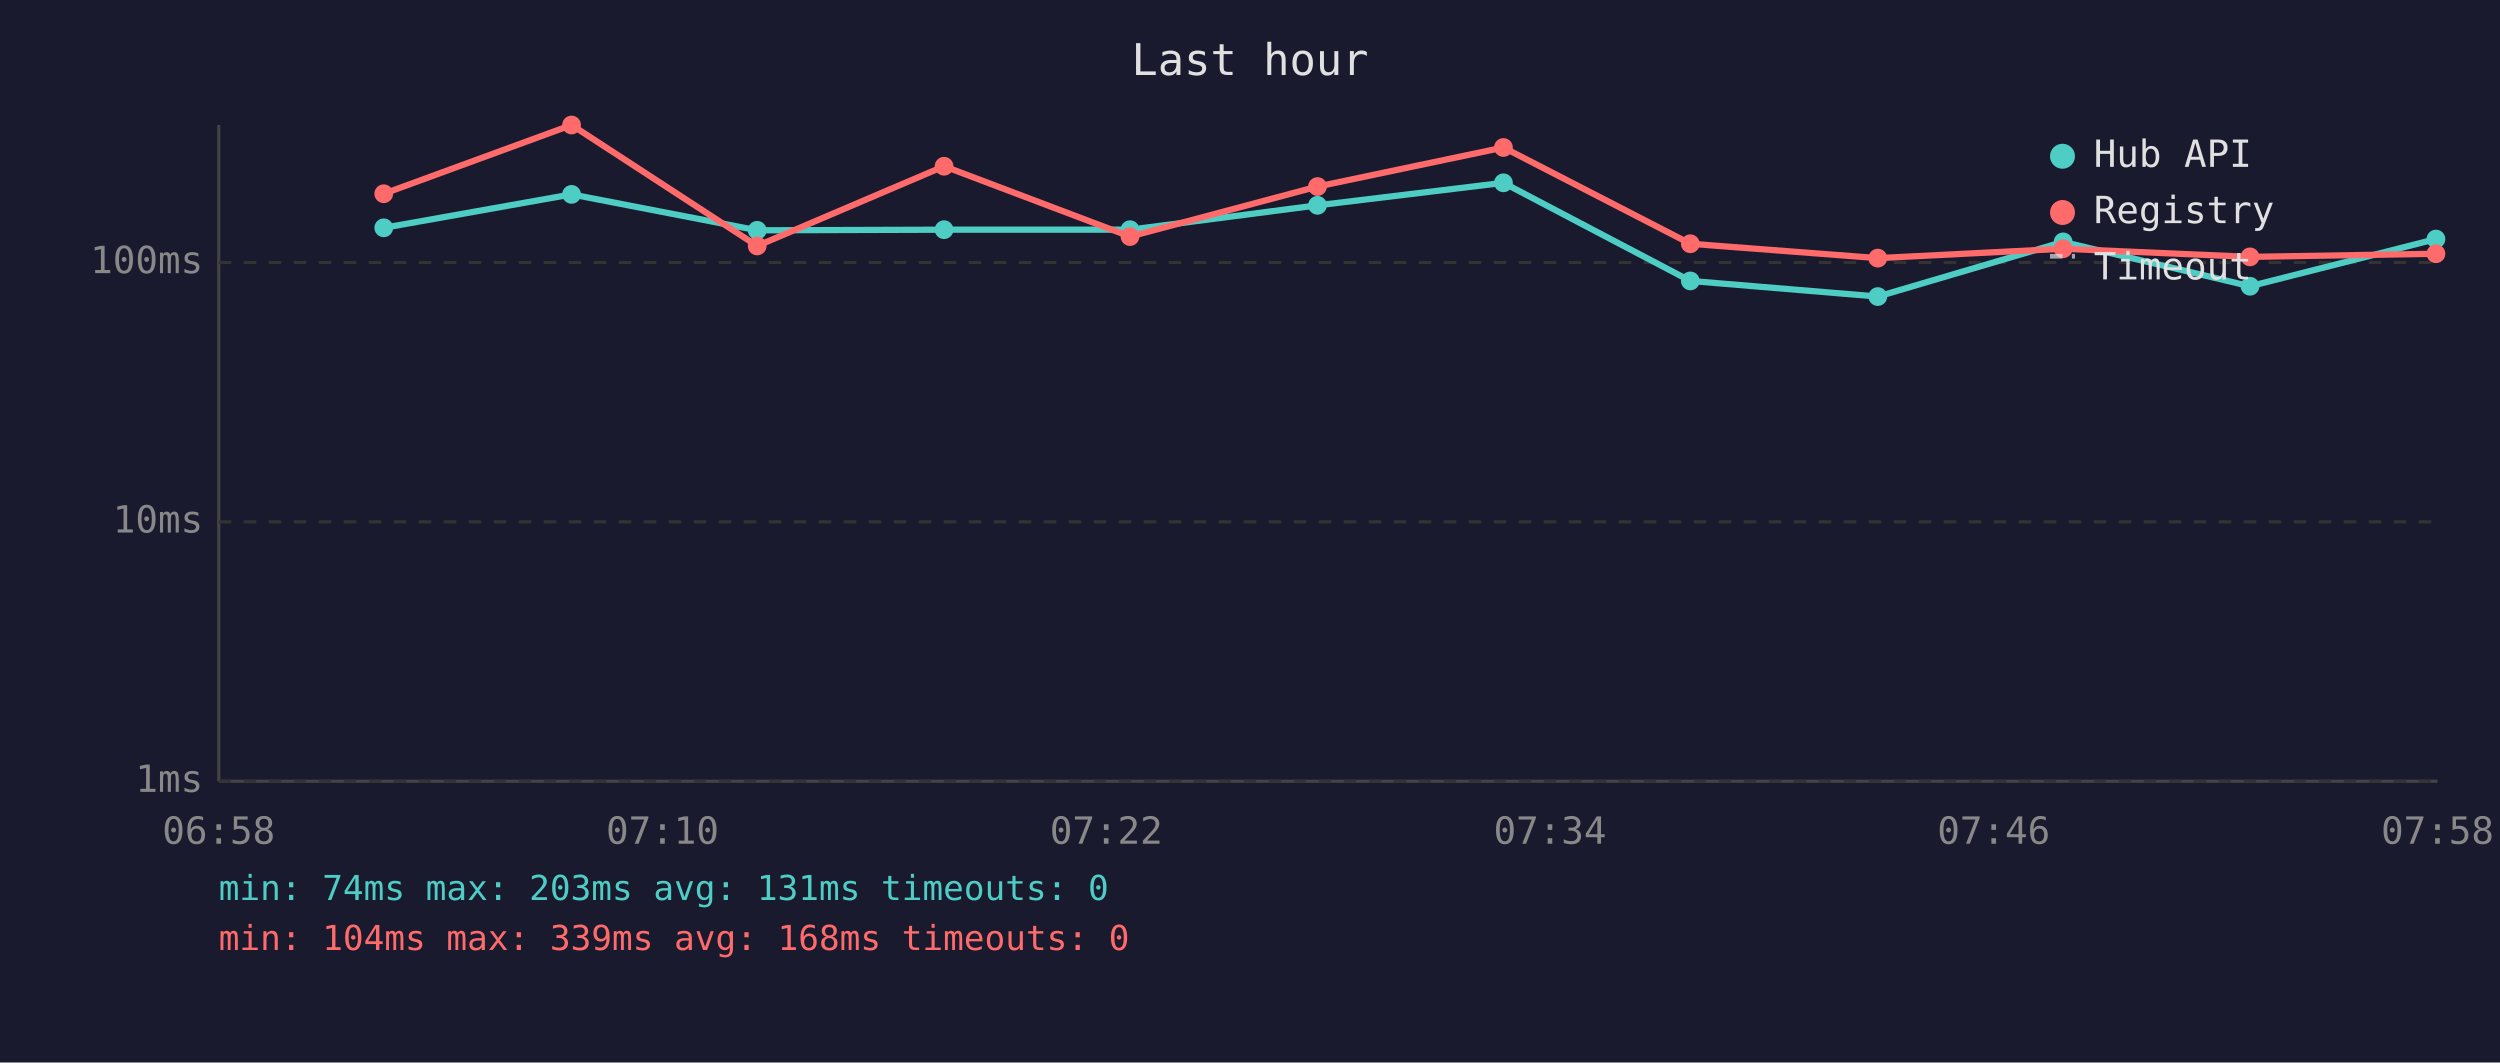
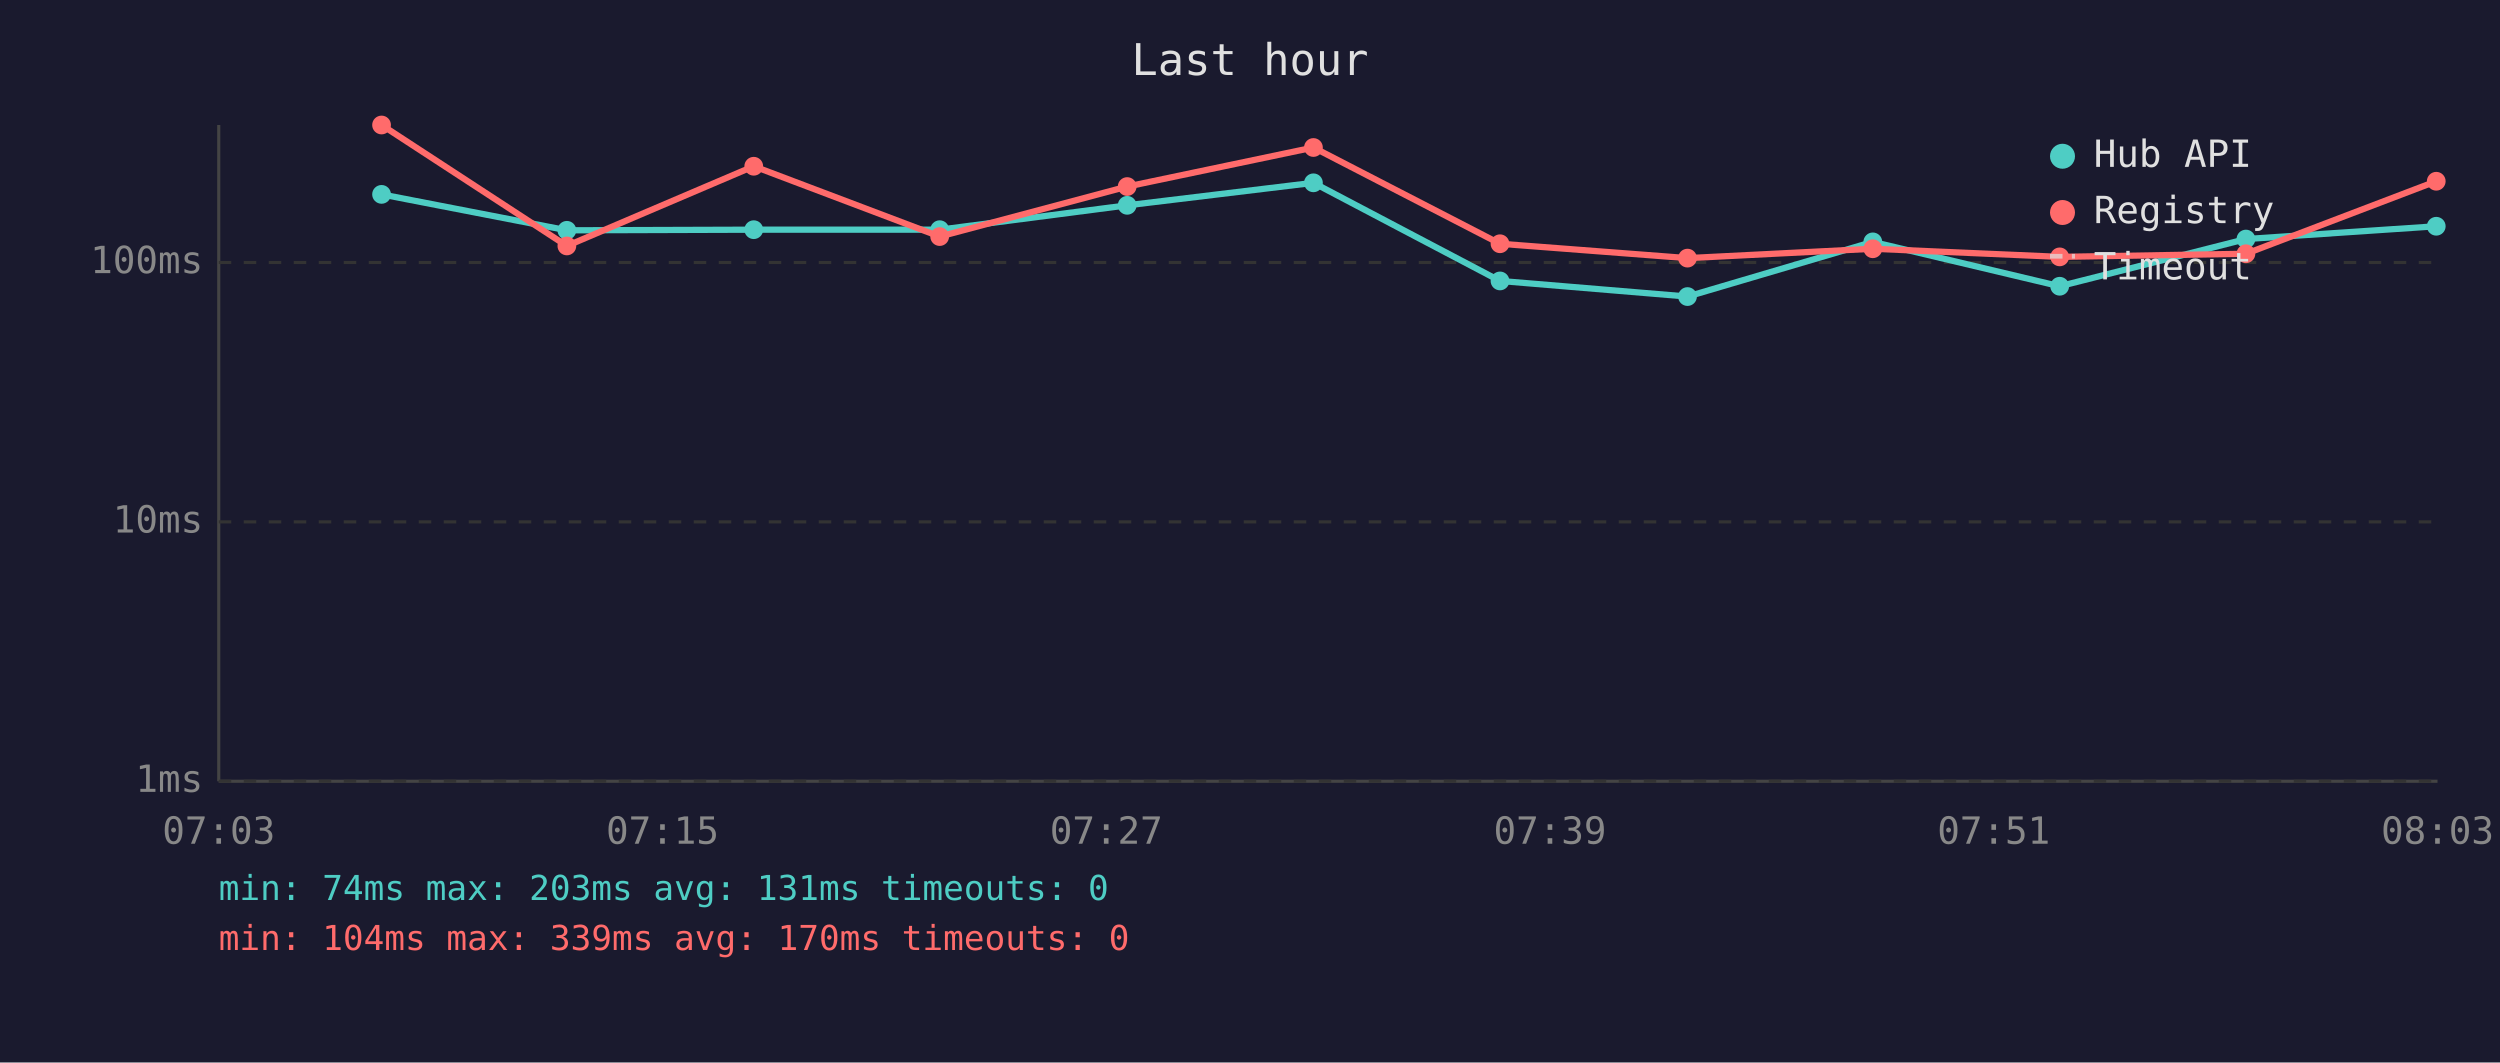
<svg xmlns="http://www.w3.org/2000/svg" viewBox="0 0 800 340" font-family="monospace" font-size="12">
  <rect width="800" height="340" fill="#1a1a2e" />
  <text x="400" y="24" fill="#e0e0e0" font-size="14" text-anchor="middle">Last hour</text>
  <line x1="70" y1="40" x2="70" y2="250" stroke="#444" stroke-width="1" />
  <line x1="70" y1="250" x2="780" y2="250" stroke="#444" stroke-width="1" />
  <line x1="70" y1="250" x2="780" y2="250" stroke="#333" stroke-width="1" stroke-dasharray="4" />
  <text x="65" y="250" fill="#888" text-anchor="end" dominant-baseline="middle">1ms</text>
  <line x1="70" y1="167" x2="780" y2="167" stroke="#333" stroke-width="1" stroke-dasharray="4" />
  <text x="65" y="167" fill="#888" text-anchor="end" dominant-baseline="middle">10ms</text>
  <line x1="70" y1="84" x2="780" y2="84" stroke="#333" stroke-width="1" stroke-dasharray="4" />
  <text x="65" y="84" fill="#888" text-anchor="end" dominant-baseline="middle">100ms</text>
-   <text x="70" y="270" fill="#888" text-anchor="middle">06:58</text>
-   <text x="212" y="270" fill="#888" text-anchor="middle">07:10</text>
-   <text x="354" y="270" fill="#888" text-anchor="middle">07:22</text>
-   <text x="496" y="270" fill="#888" text-anchor="middle">07:34</text>
-   <text x="638" y="270" fill="#888" text-anchor="middle">07:46</text>
-   <text x="780" y="270" fill="#888" text-anchor="middle">07:58</text>
-   <polyline points="122.8,72.9 182.9,62.2 242.3,73.7 302.1,73.5 361.6,73.5 421.6,65.7 481.1,58.5 540.9,89.9 600.9,94.9 660.2,77.4 720.0,91.6 779.5,76.5" fill="none" stroke="#4ecdc4" stroke-width="2" opacity="1" />
-   <circle cx="122.8" cy="72.9" r="3" fill="#4ecdc4" />
-   <circle cx="182.9" cy="62.2" r="3" fill="#4ecdc4" />
-   <circle cx="242.3" cy="73.7" r="3" fill="#4ecdc4" />
-   <circle cx="302.1" cy="73.5" r="3" fill="#4ecdc4" />
-   <circle cx="361.6" cy="73.5" r="3" fill="#4ecdc4" />
-   <circle cx="421.6" cy="65.7" r="3" fill="#4ecdc4" />
-   <circle cx="481.1" cy="58.5" r="3" fill="#4ecdc4" />
-   <circle cx="540.9" cy="89.9" r="3" fill="#4ecdc4" />
-   <circle cx="600.9" cy="94.9" r="3" fill="#4ecdc4" />
-   <circle cx="660.2" cy="77.4" r="3" fill="#4ecdc4" />
-   <circle cx="720.0" cy="91.6" r="3" fill="#4ecdc4" />
-   <circle cx="779.5" cy="76.5" r="3" fill="#4ecdc4" />
-   <polyline points="122.8,62.0 182.9,40.0 242.3,78.7 302.1,53.2 361.6,75.7 421.6,59.7 481.1,47.2 540.9,78.0 600.9,82.6 660.2,79.6 720.0,82.2 779.5,81.2" fill="none" stroke="#ff6b6b" stroke-width="2" opacity="1" />
-   <circle cx="122.8" cy="62.0" r="3" fill="#ff6b6b" />
-   <circle cx="182.9" cy="40.0" r="3" fill="#ff6b6b" />
-   <circle cx="242.3" cy="78.7" r="3" fill="#ff6b6b" />
-   <circle cx="302.1" cy="53.2" r="3" fill="#ff6b6b" />
-   <circle cx="361.6" cy="75.7" r="3" fill="#ff6b6b" />
-   <circle cx="421.6" cy="59.7" r="3" fill="#ff6b6b" />
-   <circle cx="481.1" cy="47.2" r="3" fill="#ff6b6b" />
-   <circle cx="540.9" cy="78.0" r="3" fill="#ff6b6b" />
-   <circle cx="600.9" cy="82.6" r="3" fill="#ff6b6b" />
-   <circle cx="660.2" cy="79.6" r="3" fill="#ff6b6b" />
-   <circle cx="720.0" cy="82.2" r="3" fill="#ff6b6b" />
-   <circle cx="779.5" cy="81.2" r="3" fill="#ff6b6b" />
+   <text x="70" y="270" fill="#888" text-anchor="middle">07:03</text>
+   <text x="212" y="270" fill="#888" text-anchor="middle">07:15</text>
+   <text x="354" y="270" fill="#888" text-anchor="middle">07:27</text>
+   <text x="496" y="270" fill="#888" text-anchor="middle">07:39</text>
+   <text x="638" y="270" fill="#888" text-anchor="middle">07:51</text>
+   <text x="780" y="270" fill="#888" text-anchor="middle">08:03</text>
+   <polyline points="122.1,62.2 181.4,73.7 241.2,73.5 300.7,73.5 360.7,65.7 420.3,58.5 480.0,89.9 540.0,94.9 599.3,77.4 659.1,91.6 718.7,76.5 779.6,72.4" fill="none" stroke="#4ecdc4" stroke-width="2" opacity="1" />
+   <circle cx="122.1" cy="62.2" r="3" fill="#4ecdc4" />
+   <circle cx="181.4" cy="73.7" r="3" fill="#4ecdc4" />
+   <circle cx="241.2" cy="73.5" r="3" fill="#4ecdc4" />
+   <circle cx="300.7" cy="73.5" r="3" fill="#4ecdc4" />
+   <circle cx="360.7" cy="65.7" r="3" fill="#4ecdc4" />
+   <circle cx="420.3" cy="58.5" r="3" fill="#4ecdc4" />
+   <circle cx="480.0" cy="89.9" r="3" fill="#4ecdc4" />
+   <circle cx="540.0" cy="94.9" r="3" fill="#4ecdc4" />
+   <circle cx="599.3" cy="77.4" r="3" fill="#4ecdc4" />
+   <circle cx="659.1" cy="91.6" r="3" fill="#4ecdc4" />
+   <circle cx="718.7" cy="76.5" r="3" fill="#4ecdc4" />
+   <circle cx="779.6" cy="72.4" r="3" fill="#4ecdc4" />
+   <polyline points="122.1,40.0 181.4,78.7 241.2,53.2 300.7,75.7 360.7,59.7 420.3,47.2 480.0,78.0 540.0,82.6 599.3,79.6 659.1,82.2 718.7,81.2 779.6,58.0" fill="none" stroke="#ff6b6b" stroke-width="2" opacity="1" />
+   <circle cx="122.1" cy="40.0" r="3" fill="#ff6b6b" />
+   <circle cx="181.4" cy="78.7" r="3" fill="#ff6b6b" />
+   <circle cx="241.2" cy="53.2" r="3" fill="#ff6b6b" />
+   <circle cx="300.7" cy="75.7" r="3" fill="#ff6b6b" />
+   <circle cx="360.7" cy="59.7" r="3" fill="#ff6b6b" />
+   <circle cx="420.3" cy="47.2" r="3" fill="#ff6b6b" />
+   <circle cx="480.0" cy="78.0" r="3" fill="#ff6b6b" />
+   <circle cx="540.0" cy="82.6" r="3" fill="#ff6b6b" />
+   <circle cx="599.3" cy="79.6" r="3" fill="#ff6b6b" />
+   <circle cx="659.1" cy="82.2" r="3" fill="#ff6b6b" />
+   <circle cx="718.7" cy="81.2" r="3" fill="#ff6b6b" />
+   <circle cx="779.6" cy="58.0" r="3" fill="#ff6b6b" />
  <circle cx="660" cy="50" r="4" fill="#4ecdc4" />
  <text x="670" y="50" fill="#e0e0e0" dominant-baseline="middle">Hub API</text>
  <circle cx="660" cy="68" r="4" fill="#ff6b6b" />
  <text x="670" y="68" fill="#e0e0e0" dominant-baseline="middle">Registry</text>
  <line x1="656" y1="82" x2="664" y2="82" stroke="#e0e0e0" stroke-width="1.5" stroke-dasharray="4,3" opacity="0.7" />
  <text x="670" y="86" fill="#e0e0e0" dominant-baseline="middle">Timeout</text>
  <text x="70" y="288" fill="#4ecdc4" font-size="11">min: 74ms  max: 203ms  avg: 131ms  timeouts: 0</text>
-   <text x="70" y="304" fill="#ff6b6b" font-size="11">min: 104ms  max: 339ms  avg: 168ms  timeouts: 0</text>
+   <text x="70" y="304" fill="#ff6b6b" font-size="11">min: 104ms  max: 339ms  avg: 170ms  timeouts: 0</text>
</svg>
